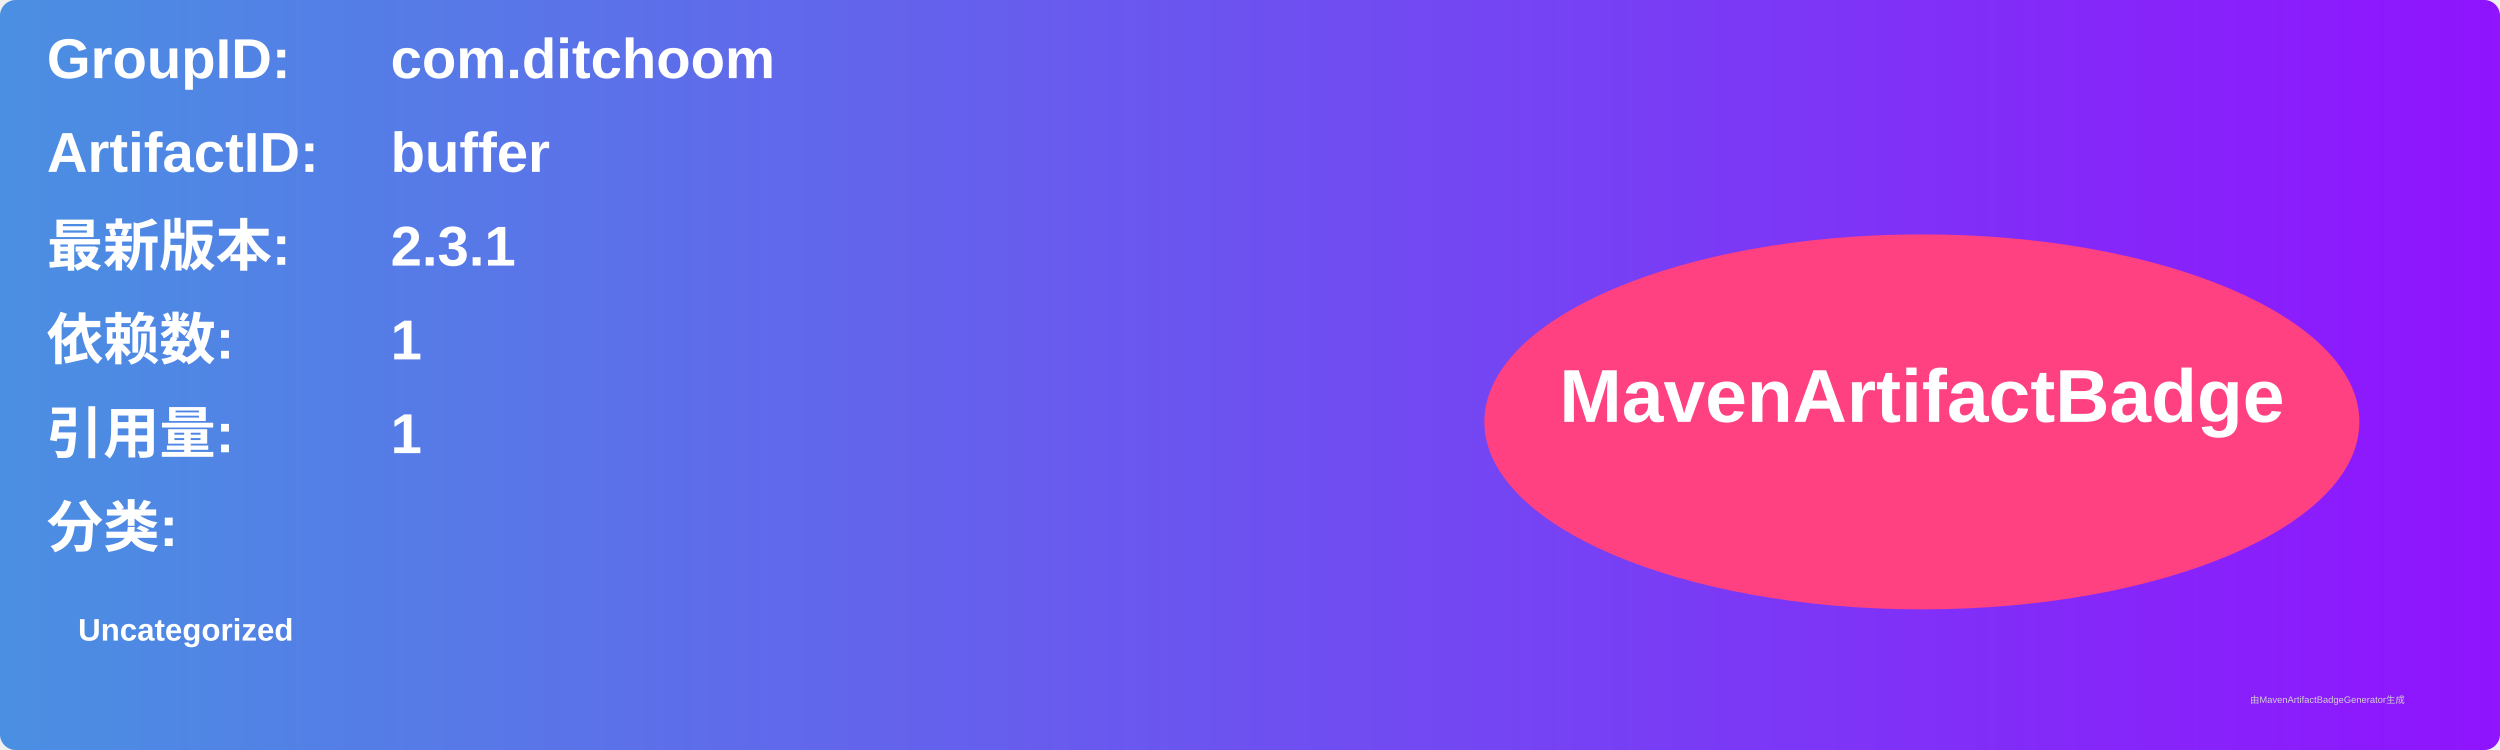
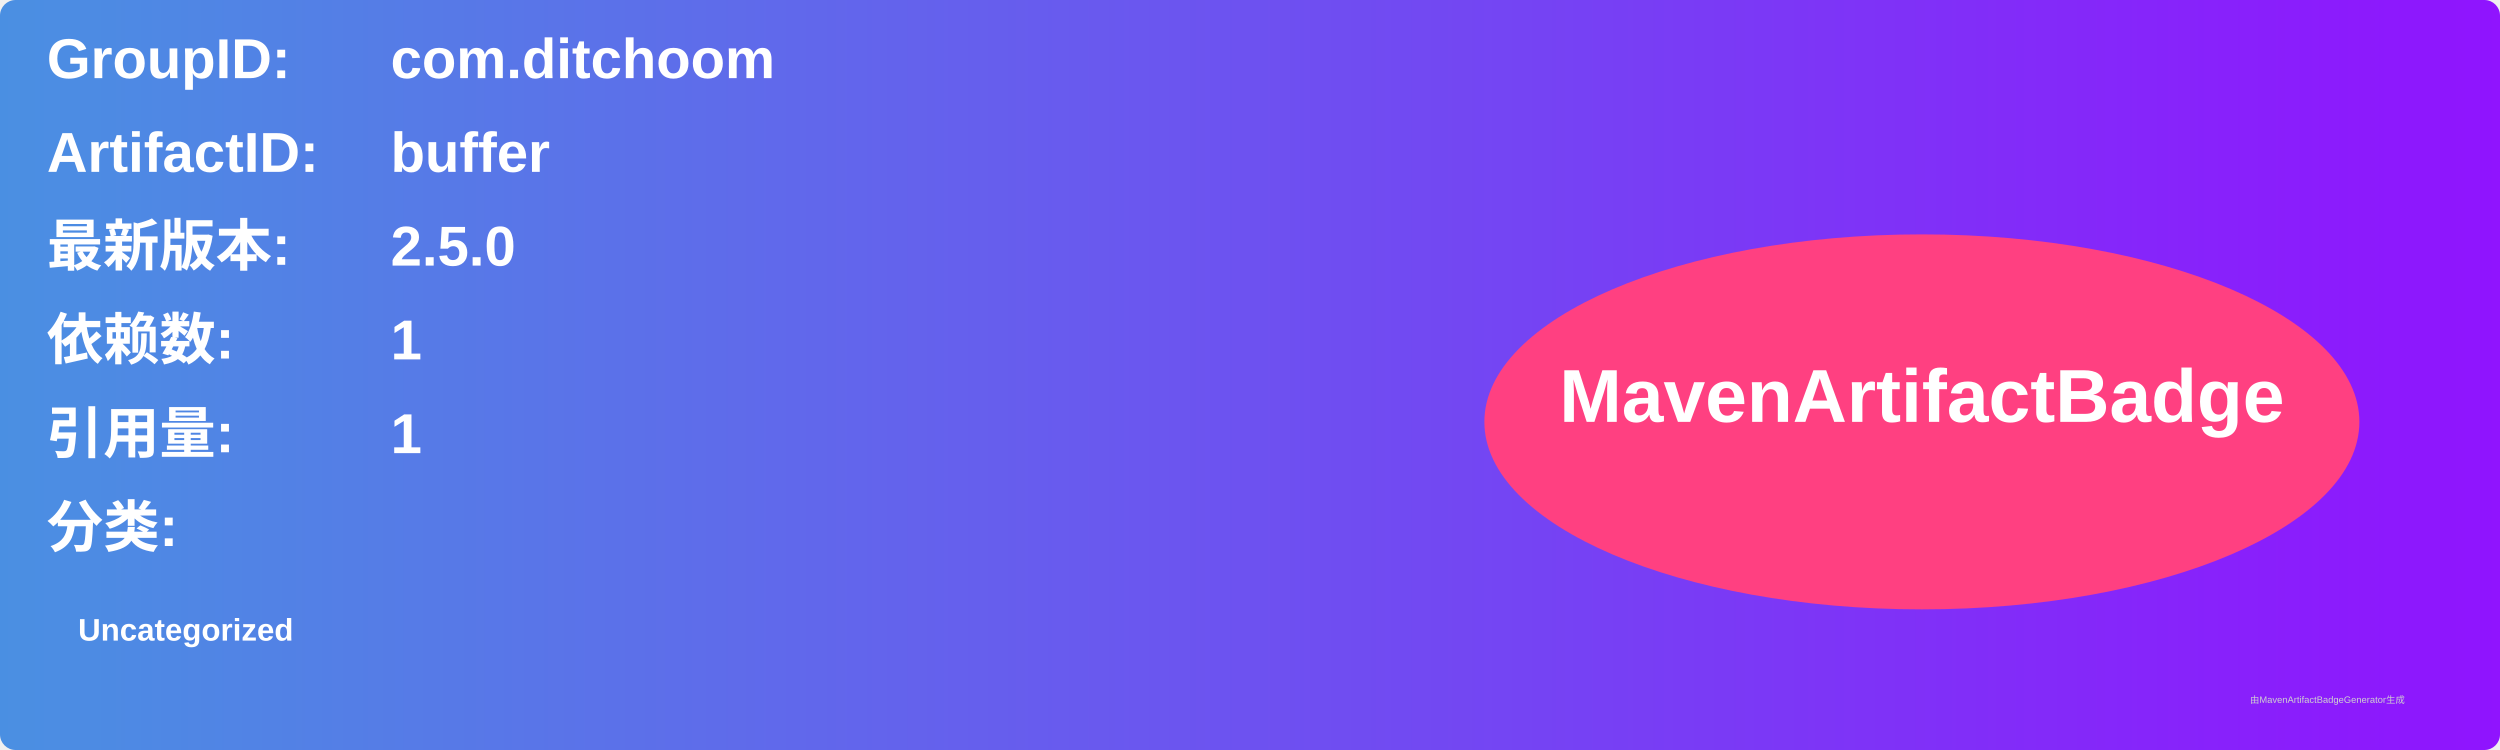
<svg xmlns="http://www.w3.org/2000/svg" width="800" height="240" viewBox="0 0 800 240">
  <linearGradient id="grad" x1="0%" y1="0%" x2="100%" y2="0%">
    <stop offset="0%" stop-color="#4a90e2" />
    <stop offset="100%" stop-color="#9013fe" />
  </linearGradient>
  <rect width="100%" height="100%" rx="5" ry="5" fill="url(#grad)" />
  <g transform="translate(15, 15)">
    <text x="0" y="10" font-family="Arial" font-size="18" fill="white" font-weight="bold" width="260">GroupID:</text>
    <text x="110" y="10" font-family="Arial" font-size="18" fill="white" font-weight="bold" width="460">com.ditchoom</text>
    <text x="0" y="40" font-family="Arial" font-size="18" fill="white" font-weight="bold" width="260">ArtifactID:</text>
    <text x="110" y="40" font-family="Arial" font-size="18" fill="white" font-weight="bold" width="460">buffer</text>
    <text x="0" y="70" font-family="Arial" font-size="18" fill="white" font-weight="bold">最新版本:</text>
    <text x="110" y="70" font-family="Arial" font-size="18" fill="white" font-weight="bold">
-       <tspan font-weight="bold">2.3.1</tspan>
+       <tspan font-weight="bold">2.5.0</tspan>
    </text>
    <text x="0" y="100" font-family="Arial" font-size="18" fill="white" font-weight="bold">依赖数: </text>
    <text x="110" y="100" font-family="Arial" font-size="18" fill="white">
      <tspan font-weight="bold">1</tspan>
    </text>
    <text x="0" y="130" font-family="Arial" font-size="18" fill="white" font-weight="bold">引用量: </text>
    <text x="110" y="130" font-family="Arial" font-size="18" fill="white">
      <tspan font-weight="bold">1</tspan>
    </text>
    <text x="0" y="160" font-family="Arial" font-size="18" fill="white" font-weight="bold">分类:</text>
    <text x="10" y="190" font-family="Arial" font-size="10" fill="white">
      <tspan font-weight="bold">Uncategorized</tspan>
    </text>
    <ellipse cx="600" cy="120" rx="140" ry="60" fill="#ff4081" />
    <text x="600" y="120" text-anchor="middle" font-family="Arial" font-size="24" fill="white" font-weight="bold">MavenArtifactBadge</text>
  </g>
  <text x="720" y="225" font-family="Arial" font-size="3" fill="#d0d0d0">由MavenArtifactBadgeGenerator生成</text>
</svg>
